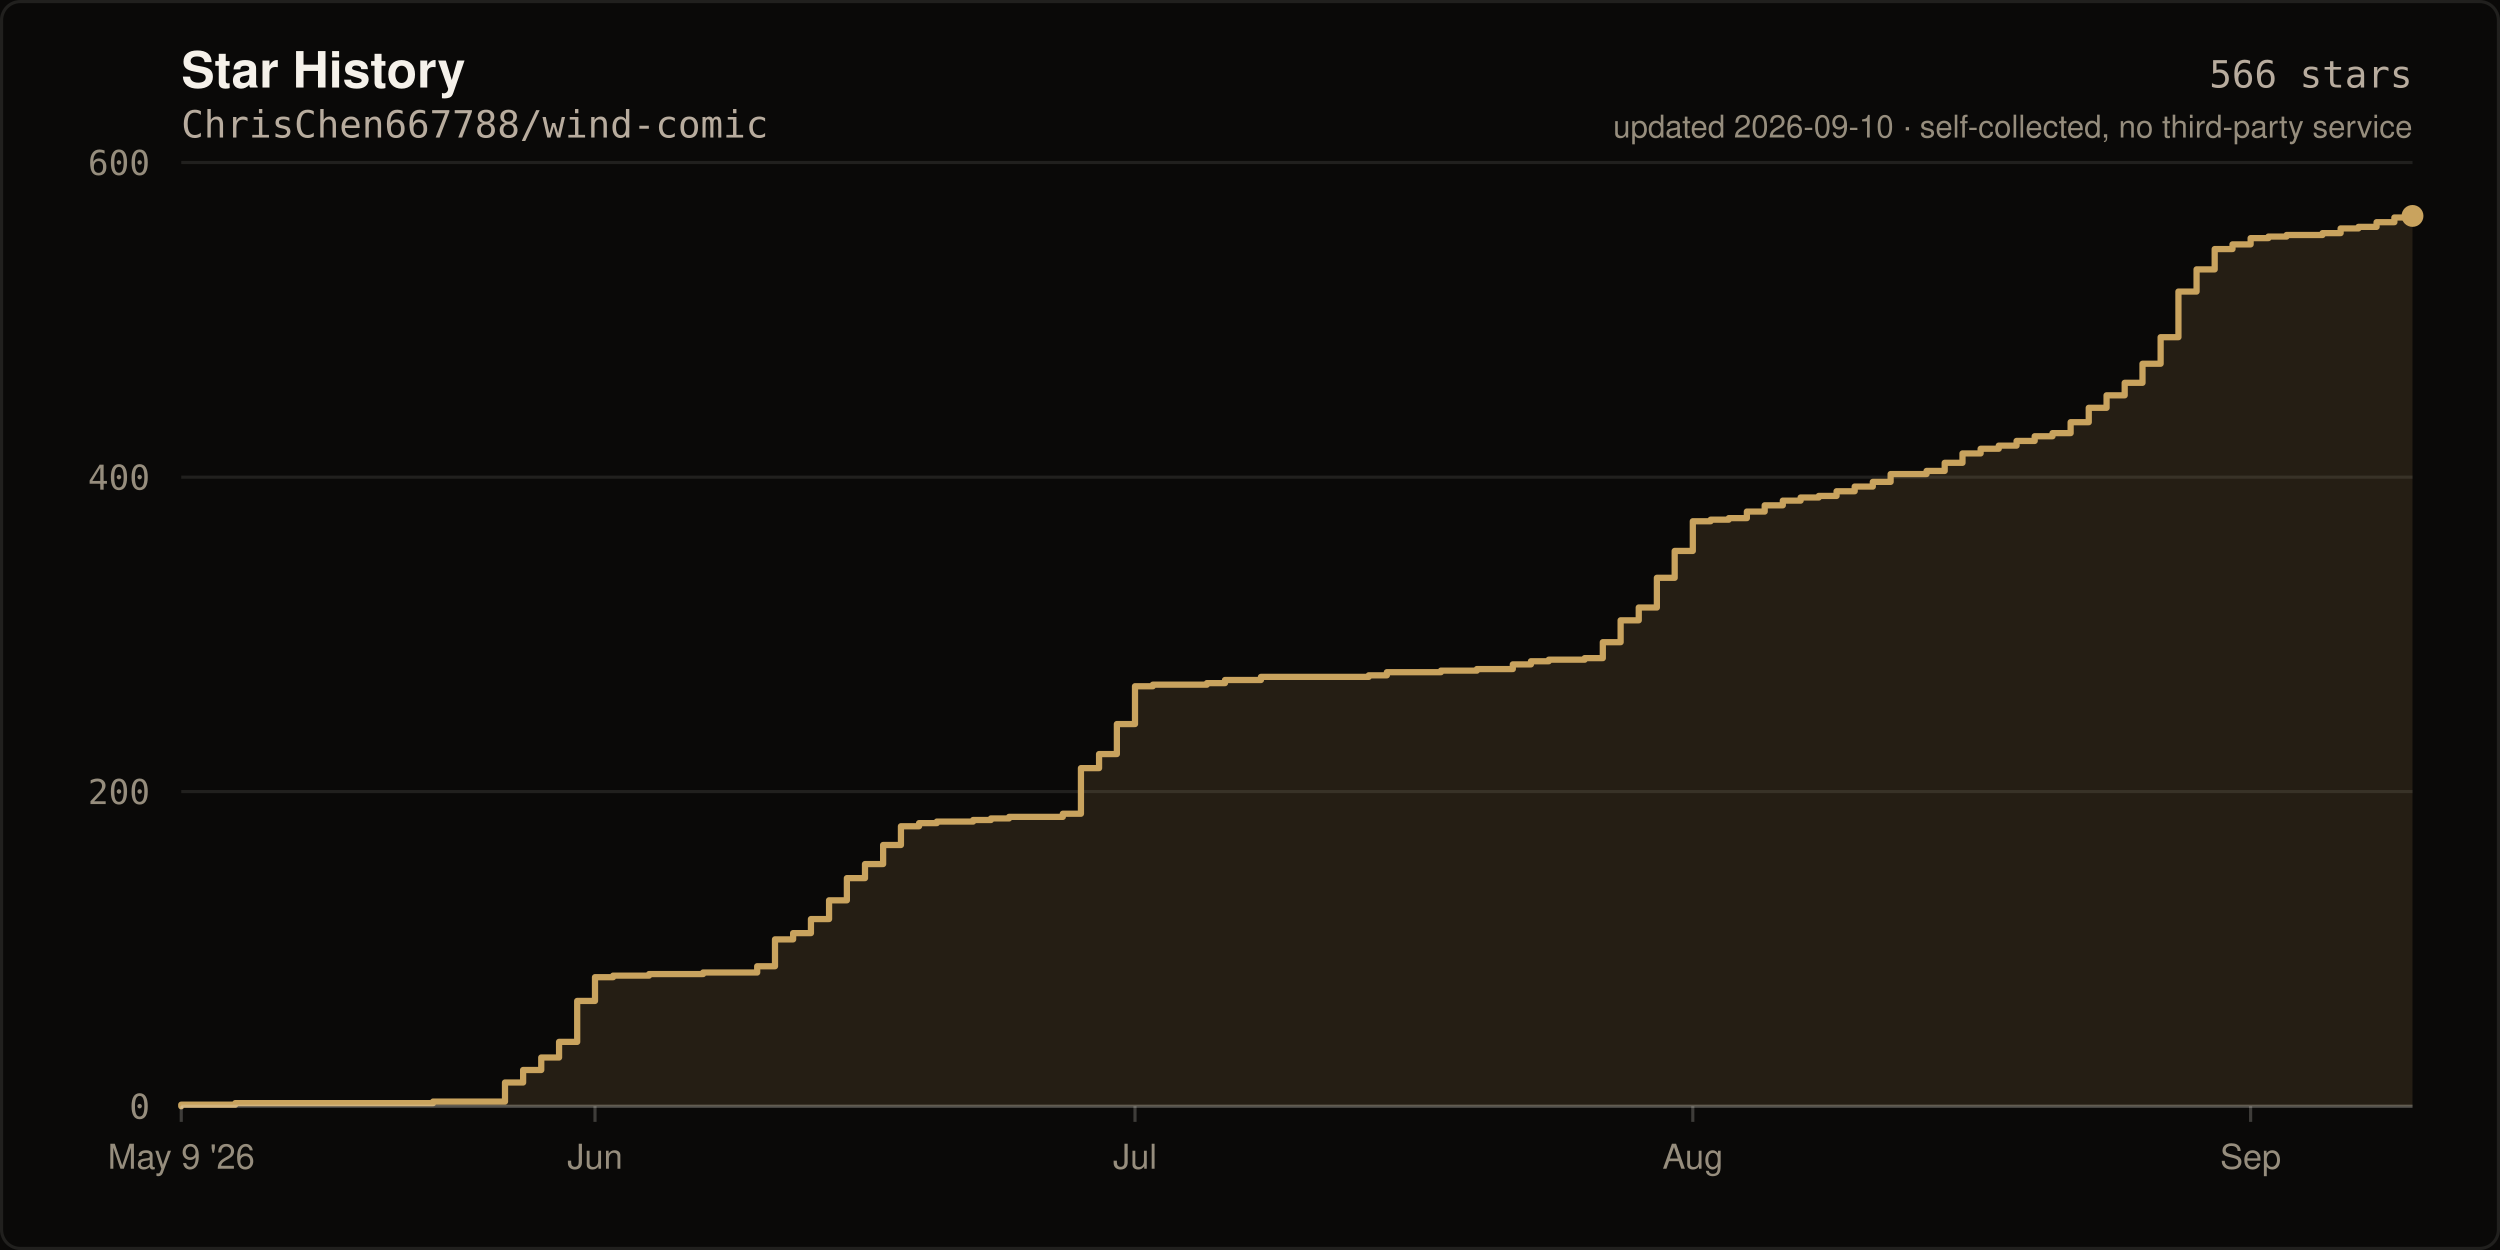
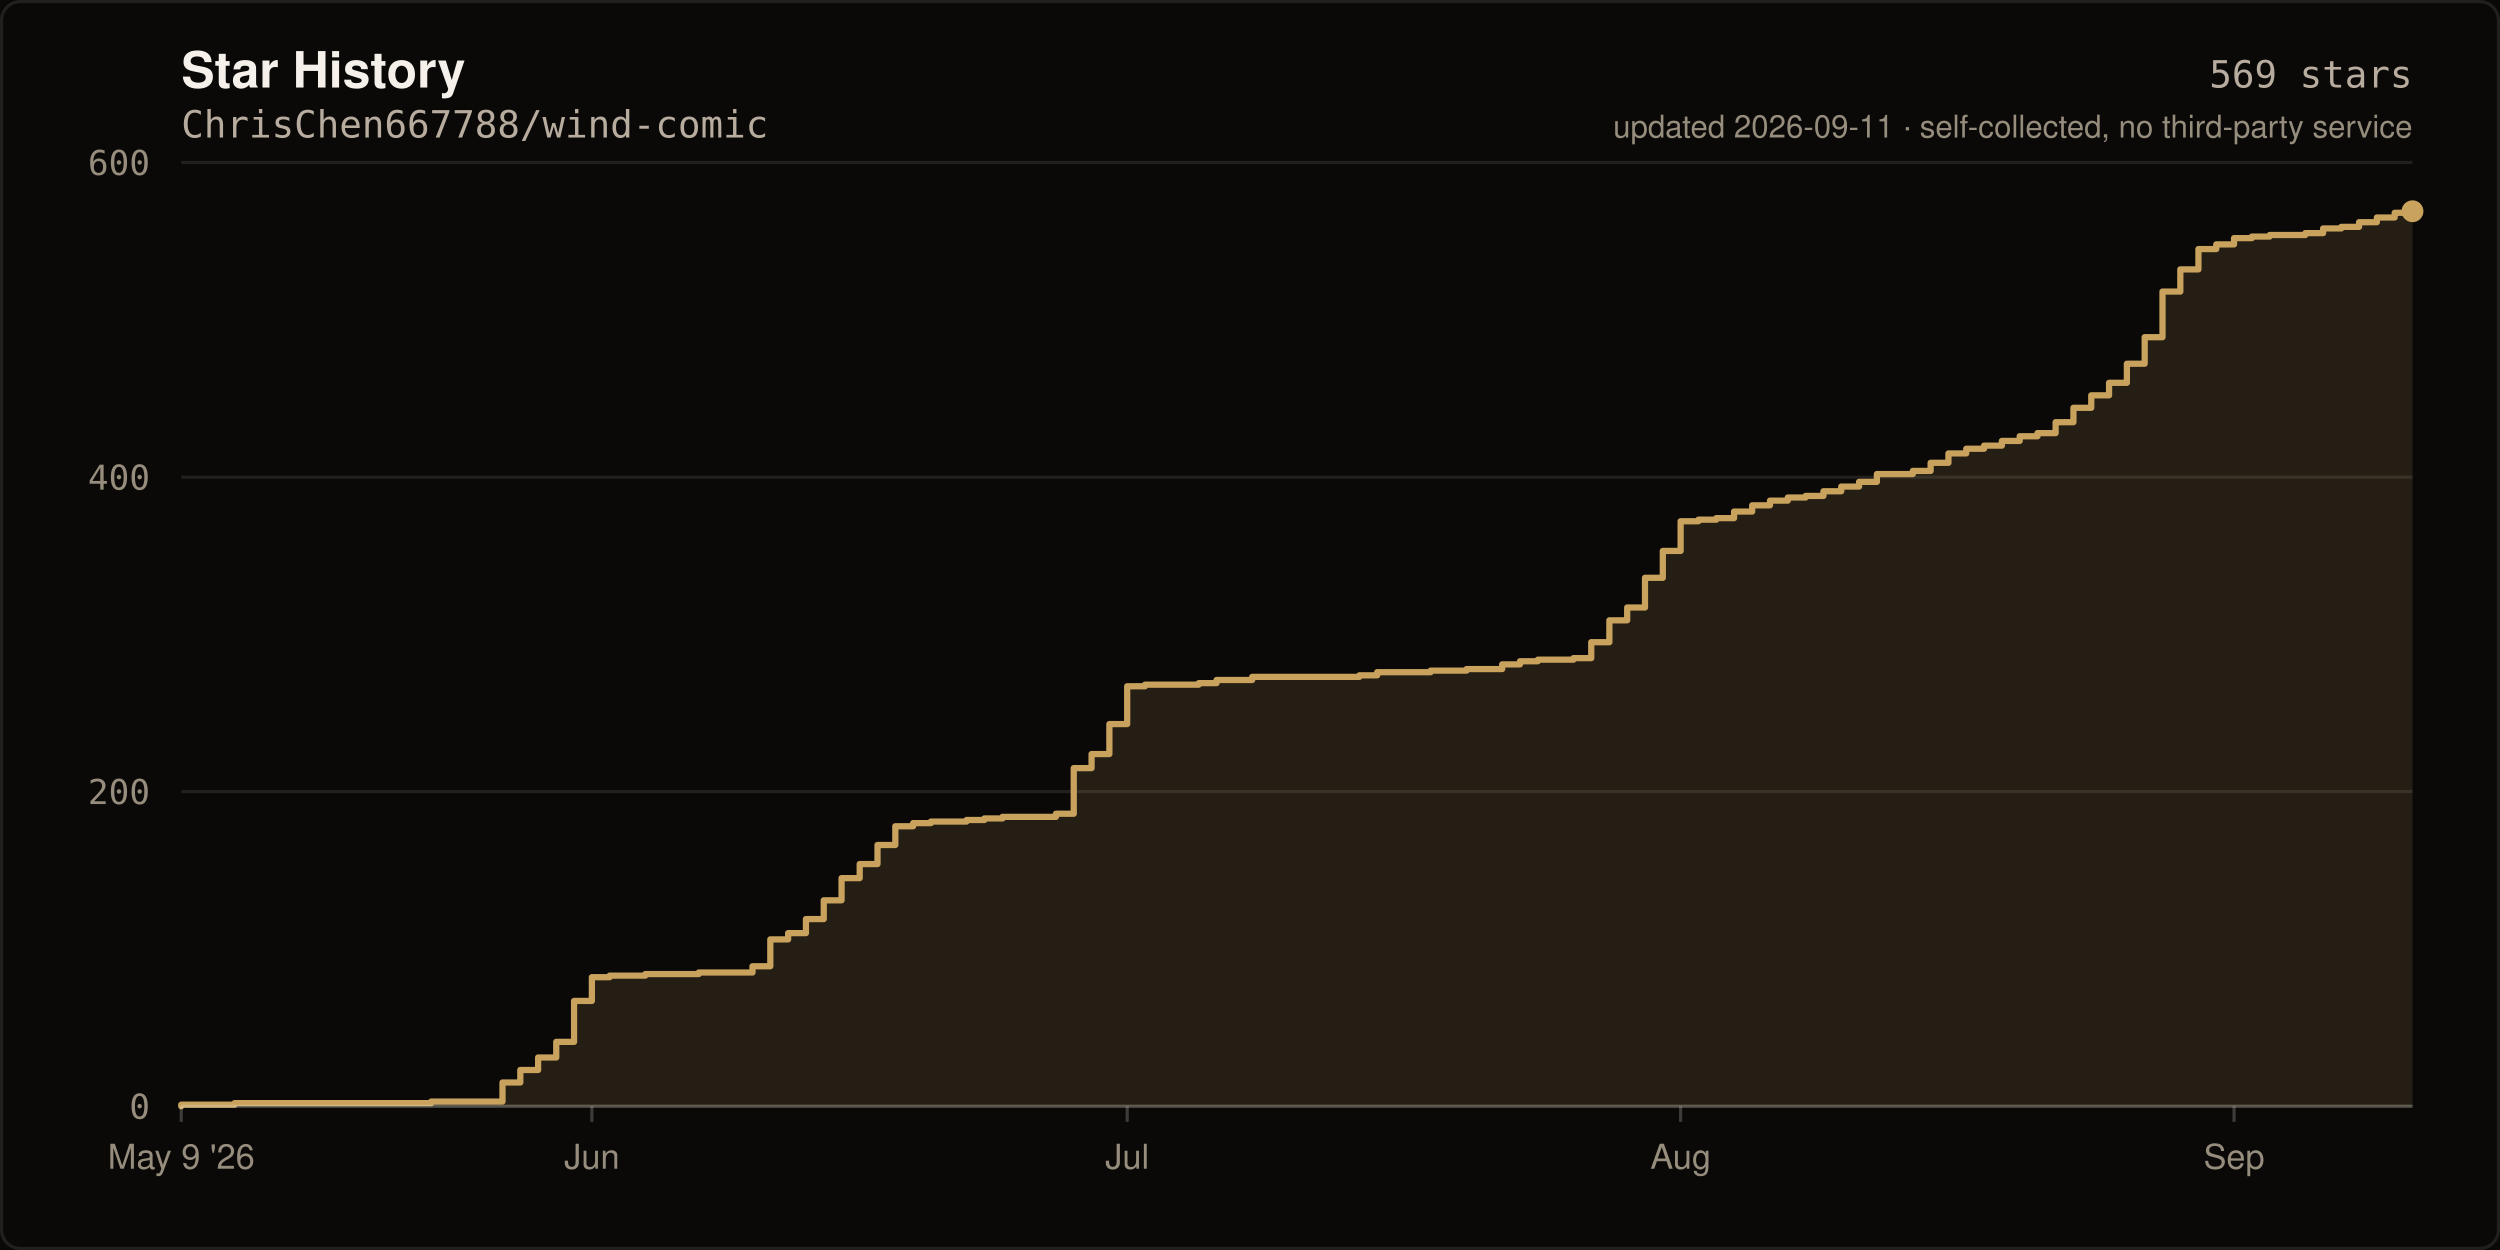
- <svg xmlns="http://www.w3.org/2000/svg" width="800" height="400" viewBox="0 0 800 400" role="img" aria-label="Star history of ChrisChen667788/wind-comic: 566 stars">
+ <svg xmlns="http://www.w3.org/2000/svg" width="800" height="400" viewBox="0 0 800 400" role="img" aria-label="Star history of ChrisChen667788/wind-comic: 569 stars">
  <rect width="800" height="400" fill="#0A0908" />
  <rect x="0.5" y="0.5" width="799" height="399" fill="none" stroke="rgba(245,241,234,0.10)" stroke-width="1" rx="6" />
  <text x="58" y="28" fill="#F5F1EA" font-size="16" font-weight="600" font-family="ui-sans-serif,-apple-system,Segoe UI,Helvetica,Arial,sans-serif">Star History</text>
  <text x="58" y="44" fill="#B8AC9E" font-size="12" font-family="ui-monospace,SFMono-Regular,Menlo,monospace">ChrisChen667788/wind-comic</text>
  <line x1="58" y1="354.0" x2="772.0" y2="354.0" stroke="rgba(245,241,234,0.10)" stroke-width="1" />
  <text x="48" y="358.0" fill="#968D7D" font-size="11" text-anchor="end" font-family="ui-monospace,SFMono-Regular,Menlo,monospace">0</text>
  <line x1="58" y1="253.3" x2="772.0" y2="253.3" stroke="rgba(245,241,234,0.10)" stroke-width="1" />
  <text x="48" y="257.3" fill="#968D7D" font-size="11" text-anchor="end" font-family="ui-monospace,SFMono-Regular,Menlo,monospace">200</text>
  <line x1="58" y1="152.7" x2="772.0" y2="152.7" stroke="rgba(245,241,234,0.10)" stroke-width="1" />
  <text x="48" y="156.7" fill="#968D7D" font-size="11" text-anchor="end" font-family="ui-monospace,SFMono-Regular,Menlo,monospace">400</text>
  <line x1="58" y1="52.0" x2="772.0" y2="52.0" stroke="rgba(245,241,234,0.10)" stroke-width="1" />
  <text x="48" y="56.0" fill="#968D7D" font-size="11" text-anchor="end" font-family="ui-monospace,SFMono-Regular,Menlo,monospace">600</text>
-   <path d="M 58.0 354.0 L 58.0 353.5 L 75.3 353.5 L 75.3 353.0 L 138.6 353.0 L 138.6 352.5 L 161.6 352.5 L 161.6 346.4 L 167.4 346.4 L 167.4 342.4 L 173.2 342.4 L 173.2 338.4 L 178.9 338.4 L 178.9 333.4 L 184.7 333.4 L 184.7 320.3 L 190.4 320.3 L 190.4 312.7 L 196.2 312.7 L 196.2 312.2 L 207.7 312.2 L 207.7 311.7 L 225.0 311.7 L 225.0 311.2 L 242.3 311.2 L 242.3 309.2 L 248.0 309.2 L 248.0 300.6 L 253.8 300.6 L 253.8 298.6 L 259.5 298.6 L 259.5 294.1 L 265.3 294.1 L 265.3 288.1 L 271.0 288.1 L 271.0 281.0 L 276.8 281.0 L 276.8 276.5 L 282.6 276.5 L 282.6 270.4 L 288.3 270.4 L 288.3 264.4 L 294.1 264.4 L 294.1 263.4 L 299.8 263.4 L 299.8 262.9 L 311.4 262.9 L 311.4 262.4 L 317.1 262.4 L 317.1 261.9 L 322.9 261.9 L 322.9 261.4 L 340.1 261.4 L 340.1 260.4 L 345.9 260.4 L 345.9 245.8 L 351.7 245.8 L 351.7 241.3 L 357.4 241.3 L 357.4 231.7 L 363.2 231.7 L 363.2 219.6 L 368.9 219.6 L 368.9 219.1 L 386.2 219.1 L 386.2 218.6 L 392.0 218.6 L 392.0 217.6 L 403.5 217.6 L 403.5 216.6 L 438.0 216.6 L 438.0 216.1 L 443.8 216.1 L 443.8 215.1 L 461.1 215.1 L 461.1 214.6 L 472.6 214.6 L 472.6 214.1 L 484.1 214.1 L 484.1 212.6 L 489.9 212.6 L 489.9 211.6 L 495.6 211.6 L 495.6 211.1 L 507.1 211.1 L 507.1 210.6 L 512.9 210.6 L 512.9 205.5 L 518.6 205.5 L 518.6 198.5 L 524.4 198.5 L 524.4 194.4 L 530.2 194.4 L 530.2 184.9 L 535.9 184.9 L 535.9 176.3 L 541.7 176.3 L 541.7 166.8 L 547.4 166.8 L 547.4 166.3 L 553.2 166.3 L 553.2 165.8 L 559.0 165.8 L 559.0 163.7 L 564.7 163.7 L 564.7 161.7 L 570.5 161.7 L 570.5 160.2 L 576.2 160.2 L 576.2 159.2 L 582.0 159.2 L 582.0 158.7 L 587.7 158.7 L 587.7 157.2 L 593.5 157.2 L 593.5 155.7 L 599.3 155.7 L 599.3 154.2 L 605.0 154.2 L 605.0 151.7 L 616.5 151.7 L 616.5 150.7 L 622.3 150.7 L 622.3 148.1 L 628.0 148.1 L 628.0 145.1 L 633.8 145.1 L 633.8 143.6 L 639.6 143.6 L 639.6 142.6 L 645.3 142.6 L 645.3 141.1 L 651.1 141.1 L 651.1 139.6 L 656.8 139.6 L 656.8 138.6 L 662.6 138.6 L 662.6 135.1 L 668.4 135.1 L 668.4 130.5 L 674.1 130.5 L 674.1 126.5 L 679.9 126.5 L 679.9 122.5 L 685.6 122.5 L 685.6 116.4 L 691.4 116.4 L 691.4 107.9 L 697.1 107.9 L 697.1 93.3 L 702.9 93.3 L 702.9 86.2 L 708.7 86.2 L 708.7 79.7 L 714.4 79.7 L 714.4 78.2 L 720.2 78.2 L 720.2 76.2 L 725.9 76.2 L 725.9 75.7 L 731.7 75.7 L 731.7 75.2 L 743.2 75.2 L 743.2 74.6 L 749.0 74.6 L 749.0 73.1 L 754.7 73.1 L 754.7 72.6 L 760.5 72.6 L 760.5 71.1 L 766.2 71.1 L 766.2 69.6 L 772.0 69.6 L 772.0 69.1 L 772.0 354.0 Z" fill="rgba(201,163,94,0.14)" />
-   <path d="M 58.0 354.0 L 58.0 353.5 L 75.3 353.5 L 75.3 353.0 L 138.6 353.0 L 138.6 352.5 L 161.6 352.5 L 161.6 346.4 L 167.4 346.4 L 167.4 342.4 L 173.2 342.4 L 173.2 338.4 L 178.9 338.4 L 178.9 333.4 L 184.7 333.4 L 184.7 320.3 L 190.4 320.3 L 190.4 312.7 L 196.2 312.7 L 196.2 312.2 L 207.7 312.2 L 207.7 311.7 L 225.0 311.7 L 225.0 311.2 L 242.3 311.2 L 242.3 309.2 L 248.0 309.2 L 248.0 300.6 L 253.8 300.6 L 253.8 298.6 L 259.5 298.6 L 259.5 294.1 L 265.3 294.1 L 265.3 288.1 L 271.0 288.1 L 271.0 281.0 L 276.8 281.0 L 276.8 276.5 L 282.6 276.5 L 282.6 270.4 L 288.3 270.4 L 288.3 264.4 L 294.1 264.4 L 294.1 263.4 L 299.8 263.4 L 299.8 262.9 L 311.4 262.9 L 311.4 262.4 L 317.1 262.4 L 317.1 261.9 L 322.9 261.9 L 322.9 261.4 L 340.1 261.4 L 340.1 260.4 L 345.9 260.4 L 345.9 245.8 L 351.7 245.8 L 351.7 241.3 L 357.4 241.3 L 357.4 231.7 L 363.2 231.7 L 363.2 219.6 L 368.9 219.6 L 368.9 219.1 L 386.2 219.1 L 386.2 218.6 L 392.0 218.6 L 392.0 217.6 L 403.5 217.6 L 403.5 216.6 L 438.0 216.6 L 438.0 216.1 L 443.8 216.1 L 443.8 215.1 L 461.1 215.1 L 461.1 214.6 L 472.6 214.6 L 472.6 214.1 L 484.1 214.1 L 484.1 212.6 L 489.9 212.6 L 489.9 211.6 L 495.6 211.6 L 495.6 211.1 L 507.1 211.1 L 507.1 210.6 L 512.9 210.6 L 512.9 205.5 L 518.6 205.5 L 518.6 198.5 L 524.4 198.5 L 524.4 194.4 L 530.2 194.4 L 530.2 184.9 L 535.9 184.9 L 535.9 176.3 L 541.7 176.3 L 541.7 166.8 L 547.4 166.8 L 547.4 166.3 L 553.2 166.3 L 553.2 165.8 L 559.0 165.8 L 559.0 163.7 L 564.7 163.7 L 564.7 161.7 L 570.5 161.7 L 570.5 160.2 L 576.2 160.2 L 576.2 159.2 L 582.0 159.2 L 582.0 158.7 L 587.7 158.7 L 587.7 157.2 L 593.5 157.2 L 593.5 155.7 L 599.3 155.7 L 599.3 154.2 L 605.0 154.2 L 605.0 151.7 L 616.5 151.7 L 616.5 150.7 L 622.3 150.7 L 622.3 148.1 L 628.0 148.1 L 628.0 145.1 L 633.8 145.1 L 633.8 143.6 L 639.6 143.6 L 639.6 142.6 L 645.3 142.6 L 645.3 141.1 L 651.1 141.1 L 651.1 139.6 L 656.8 139.6 L 656.8 138.6 L 662.6 138.6 L 662.6 135.1 L 668.4 135.1 L 668.4 130.5 L 674.1 130.5 L 674.1 126.5 L 679.9 126.5 L 679.9 122.5 L 685.6 122.5 L 685.6 116.4 L 691.4 116.4 L 691.4 107.9 L 697.1 107.9 L 697.1 93.3 L 702.9 93.3 L 702.9 86.2 L 708.7 86.2 L 708.7 79.7 L 714.4 79.7 L 714.4 78.2 L 720.2 78.2 L 720.2 76.2 L 725.9 76.2 L 725.9 75.7 L 731.7 75.7 L 731.7 75.2 L 743.2 75.2 L 743.2 74.6 L 749.0 74.6 L 749.0 73.1 L 754.7 73.1 L 754.7 72.6 L 760.5 72.6 L 760.5 71.1 L 766.2 71.1 L 766.2 69.6 L 772.0 69.6 L 772.0 69.1" fill="none" stroke="#C9A35E" stroke-width="2" stroke-linejoin="round" stroke-linecap="round" />
-   <circle cx="772.0" cy="69.1" r="3.5" fill="#C9A35E" />
+   <path d="M 58.0 354.0 L 58.0 353.5 L 75.1 353.5 L 75.1 353.0 L 138.0 353.0 L 138.0 352.5 L 160.8 352.5 L 160.8 346.4 L 166.5 346.4 L 166.5 342.4 L 172.2 342.4 L 172.2 338.4 L 178.0 338.4 L 178.0 333.4 L 183.7 333.4 L 183.7 320.3 L 189.4 320.3 L 189.4 312.7 L 195.1 312.7 L 195.1 312.2 L 206.5 312.2 L 206.5 311.7 L 223.6 311.7 L 223.6 311.2 L 240.8 311.2 L 240.8 309.2 L 246.5 309.2 L 246.5 300.6 L 252.2 300.6 L 252.2 298.6 L 257.9 298.6 L 257.9 294.1 L 263.6 294.1 L 263.6 288.1 L 269.3 288.1 L 269.3 281.0 L 275.1 281.0 L 275.1 276.5 L 280.8 276.5 L 280.8 270.4 L 286.5 270.4 L 286.5 264.4 L 292.2 264.4 L 292.2 263.4 L 297.9 263.4 L 297.9 262.9 L 309.3 262.9 L 309.3 262.4 L 315.0 262.4 L 315.0 261.9 L 320.8 261.9 L 320.8 261.4 L 337.9 261.4 L 337.9 260.4 L 343.6 260.4 L 343.6 245.8 L 349.3 245.8 L 349.3 241.3 L 355.0 241.3 L 355.0 231.7 L 360.7 231.7 L 360.7 219.6 L 366.4 219.6 L 366.4 219.1 L 383.6 219.1 L 383.6 218.6 L 389.3 218.6 L 389.3 217.6 L 400.7 217.6 L 400.7 216.6 L 435.0 216.6 L 435.0 216.1 L 440.7 216.1 L 440.7 215.1 L 457.8 215.1 L 457.8 214.6 L 469.3 214.6 L 469.3 214.1 L 480.7 214.1 L 480.7 212.6 L 486.4 212.6 L 486.4 211.6 L 492.1 211.6 L 492.1 211.1 L 503.5 211.1 L 503.5 210.6 L 509.2 210.6 L 509.2 205.5 L 515.0 205.5 L 515.0 198.5 L 520.7 198.5 L 520.7 194.4 L 526.4 194.4 L 526.4 184.9 L 532.1 184.9 L 532.1 176.3 L 537.8 176.3 L 537.8 166.8 L 543.5 166.8 L 543.5 166.3 L 549.2 166.3 L 549.2 165.8 L 554.9 165.8 L 554.9 163.7 L 560.7 163.7 L 560.7 161.7 L 566.4 161.7 L 566.4 160.2 L 572.1 160.2 L 572.1 159.2 L 577.8 159.2 L 577.8 158.7 L 583.5 158.7 L 583.5 157.2 L 589.2 157.2 L 589.2 155.7 L 594.9 155.7 L 594.9 154.2 L 600.6 154.2 L 600.6 151.7 L 612.1 151.7 L 612.1 150.7 L 617.8 150.7 L 617.8 148.1 L 623.5 148.1 L 623.5 145.1 L 629.2 145.1 L 629.2 143.6 L 634.9 143.6 L 634.9 142.6 L 640.6 142.6 L 640.6 141.1 L 646.3 141.1 L 646.3 139.6 L 652.0 139.6 L 652.0 138.6 L 657.8 138.6 L 657.8 135.1 L 663.5 135.1 L 663.5 130.5 L 669.2 130.5 L 669.2 126.5 L 674.9 126.5 L 674.9 122.5 L 680.6 122.5 L 680.6 116.4 L 686.3 116.4 L 686.3 107.9 L 692.0 107.9 L 692.0 93.3 L 697.7 93.3 L 697.7 86.2 L 703.5 86.2 L 703.5 79.7 L 709.2 79.7 L 709.2 78.2 L 714.9 78.2 L 714.9 76.2 L 720.6 76.2 L 720.6 75.7 L 726.3 75.7 L 726.3 75.2 L 737.7 75.2 L 737.7 74.6 L 743.4 74.6 L 743.4 73.1 L 749.2 73.1 L 749.2 72.6 L 754.9 72.6 L 754.9 71.1 L 760.6 71.1 L 760.6 69.6 L 766.3 69.6 L 766.3 68.1 L 772.0 68.1 L 772.0 67.6 L 772.0 354.0 Z" fill="rgba(201,163,94,0.14)" />
+   <path d="M 58.0 354.0 L 58.0 353.5 L 75.1 353.5 L 75.1 353.0 L 138.0 353.0 L 138.0 352.5 L 160.8 352.5 L 160.8 346.4 L 166.5 346.4 L 166.5 342.4 L 172.2 342.4 L 172.2 338.4 L 178.0 338.4 L 178.0 333.4 L 183.7 333.4 L 183.7 320.3 L 189.4 320.3 L 189.4 312.7 L 195.1 312.7 L 195.1 312.2 L 206.5 312.2 L 206.5 311.7 L 223.6 311.7 L 223.6 311.2 L 240.8 311.2 L 240.8 309.2 L 246.5 309.2 L 246.5 300.6 L 252.2 300.6 L 252.2 298.6 L 257.9 298.6 L 257.9 294.1 L 263.6 294.1 L 263.6 288.1 L 269.3 288.1 L 269.3 281.0 L 275.1 281.0 L 275.1 276.5 L 280.8 276.5 L 280.8 270.4 L 286.5 270.4 L 286.5 264.4 L 292.2 264.4 L 292.2 263.4 L 297.9 263.4 L 297.9 262.9 L 309.3 262.9 L 309.3 262.4 L 315.0 262.4 L 315.0 261.9 L 320.8 261.9 L 320.8 261.4 L 337.9 261.4 L 337.9 260.4 L 343.6 260.4 L 343.6 245.8 L 349.3 245.8 L 349.3 241.3 L 355.0 241.3 L 355.0 231.7 L 360.7 231.7 L 360.7 219.6 L 366.4 219.6 L 366.4 219.1 L 383.6 219.1 L 383.6 218.6 L 389.3 218.6 L 389.3 217.6 L 400.7 217.6 L 400.7 216.6 L 435.0 216.6 L 435.0 216.1 L 440.7 216.1 L 440.7 215.1 L 457.8 215.1 L 457.8 214.6 L 469.3 214.6 L 469.3 214.1 L 480.7 214.1 L 480.7 212.6 L 486.4 212.6 L 486.4 211.6 L 492.1 211.6 L 492.1 211.1 L 503.5 211.1 L 503.5 210.6 L 509.2 210.6 L 509.2 205.5 L 515.0 205.5 L 515.0 198.5 L 520.7 198.5 L 520.7 194.4 L 526.4 194.4 L 526.4 184.9 L 532.1 184.9 L 532.1 176.3 L 537.8 176.3 L 537.8 166.8 L 543.5 166.8 L 543.5 166.3 L 549.2 166.3 L 549.2 165.8 L 554.9 165.8 L 554.9 163.7 L 560.7 163.7 L 560.7 161.7 L 566.4 161.7 L 566.4 160.2 L 572.1 160.2 L 572.1 159.2 L 577.8 159.2 L 577.8 158.7 L 583.5 158.7 L 583.5 157.2 L 589.2 157.2 L 589.2 155.7 L 594.9 155.7 L 594.9 154.2 L 600.6 154.2 L 600.6 151.7 L 612.1 151.7 L 612.1 150.7 L 617.8 150.7 L 617.8 148.1 L 623.5 148.1 L 623.5 145.1 L 629.2 145.1 L 629.2 143.6 L 634.9 143.6 L 634.9 142.6 L 640.6 142.6 L 640.6 141.1 L 646.3 141.1 L 646.3 139.6 L 652.0 139.6 L 652.0 138.6 L 657.8 138.6 L 657.8 135.1 L 663.5 135.1 L 663.5 130.5 L 669.2 130.5 L 669.2 126.5 L 674.9 126.5 L 674.9 122.5 L 680.6 122.5 L 680.6 116.4 L 686.3 116.4 L 686.3 107.9 L 692.0 107.9 L 692.0 93.3 L 697.7 93.3 L 697.7 86.2 L 703.5 86.2 L 703.5 79.7 L 709.2 79.7 L 709.2 78.2 L 714.9 78.2 L 714.9 76.2 L 720.6 76.2 L 720.6 75.7 L 726.3 75.7 L 726.3 75.2 L 737.7 75.2 L 737.7 74.6 L 743.4 74.6 L 743.4 73.1 L 749.2 73.1 L 749.2 72.6 L 754.9 72.6 L 754.9 71.1 L 760.6 71.1 L 760.6 69.6 L 766.3 69.6 L 766.3 68.1 L 772.0 68.1 L 772.0 67.6" fill="none" stroke="#C9A35E" stroke-width="2" stroke-linejoin="round" stroke-linecap="round" />
+   <circle cx="772.0" cy="67.6" r="3.5" fill="#C9A35E" />
  <line x1="58" y1="354" x2="772" y2="354" stroke="rgba(245,241,234,0.22)" stroke-width="1" />
  <line x1="58.0" y1="354" x2="58.0" y2="359" stroke="rgba(245,241,234,0.22)" stroke-width="1" />
  <text x="58.0" y="374" fill="#968D7D" font-size="11" text-anchor="middle" font-family="ui-sans-serif,-apple-system,Segoe UI,Helvetica,Arial,sans-serif">May 9 '26</text>
-   <line x1="190.4" y1="354" x2="190.4" y2="359" stroke="rgba(245,241,234,0.22)" stroke-width="1" />
-   <text x="190.4" y="374" fill="#968D7D" font-size="11" text-anchor="middle" font-family="ui-sans-serif,-apple-system,Segoe UI,Helvetica,Arial,sans-serif">Jun</text>
-   <line x1="363.2" y1="354" x2="363.2" y2="359" stroke="rgba(245,241,234,0.22)" stroke-width="1" />
-   <text x="363.2" y="374" fill="#968D7D" font-size="11" text-anchor="middle" font-family="ui-sans-serif,-apple-system,Segoe UI,Helvetica,Arial,sans-serif">Jul</text>
-   <line x1="541.7" y1="354" x2="541.7" y2="359" stroke="rgba(245,241,234,0.22)" stroke-width="1" />
-   <text x="541.7" y="374" fill="#968D7D" font-size="11" text-anchor="middle" font-family="ui-sans-serif,-apple-system,Segoe UI,Helvetica,Arial,sans-serif">Aug</text>
-   <line x1="720.2" y1="354" x2="720.2" y2="359" stroke="rgba(245,241,234,0.22)" stroke-width="1" />
-   <text x="720.2" y="374" fill="#968D7D" font-size="11" text-anchor="middle" font-family="ui-sans-serif,-apple-system,Segoe UI,Helvetica,Arial,sans-serif">Sep</text>
-   <text x="772" y="28" fill="#B8AC9E" font-size="12" text-anchor="end" font-family="ui-monospace,SFMono-Regular,Menlo,monospace">566 stars</text>
-   <text x="772" y="44" fill="#968D7D" font-size="10" text-anchor="end" font-family="ui-sans-serif,-apple-system,Segoe UI,Helvetica,Arial,sans-serif">updated 2026-09-10 · self-collected, no third-party service</text>
+   <line x1="189.4" y1="354" x2="189.4" y2="359" stroke="rgba(245,241,234,0.22)" stroke-width="1" />
+   <text x="189.4" y="374" fill="#968D7D" font-size="11" text-anchor="middle" font-family="ui-sans-serif,-apple-system,Segoe UI,Helvetica,Arial,sans-serif">Jun</text>
+   <line x1="360.7" y1="354" x2="360.7" y2="359" stroke="rgba(245,241,234,0.22)" stroke-width="1" />
+   <text x="360.7" y="374" fill="#968D7D" font-size="11" text-anchor="middle" font-family="ui-sans-serif,-apple-system,Segoe UI,Helvetica,Arial,sans-serif">Jul</text>
+   <line x1="537.8" y1="354" x2="537.8" y2="359" stroke="rgba(245,241,234,0.22)" stroke-width="1" />
+   <text x="537.8" y="374" fill="#968D7D" font-size="11" text-anchor="middle" font-family="ui-sans-serif,-apple-system,Segoe UI,Helvetica,Arial,sans-serif">Aug</text>
+   <line x1="714.9" y1="354" x2="714.9" y2="359" stroke="rgba(245,241,234,0.22)" stroke-width="1" />
+   <text x="714.9" y="374" fill="#968D7D" font-size="11" text-anchor="middle" font-family="ui-sans-serif,-apple-system,Segoe UI,Helvetica,Arial,sans-serif">Sep</text>
+   <text x="772" y="28" fill="#B8AC9E" font-size="12" text-anchor="end" font-family="ui-monospace,SFMono-Regular,Menlo,monospace">569 stars</text>
+   <text x="772" y="44" fill="#968D7D" font-size="10" text-anchor="end" font-family="ui-sans-serif,-apple-system,Segoe UI,Helvetica,Arial,sans-serif">updated 2026-09-11 · self-collected, no third-party service</text>
</svg>
